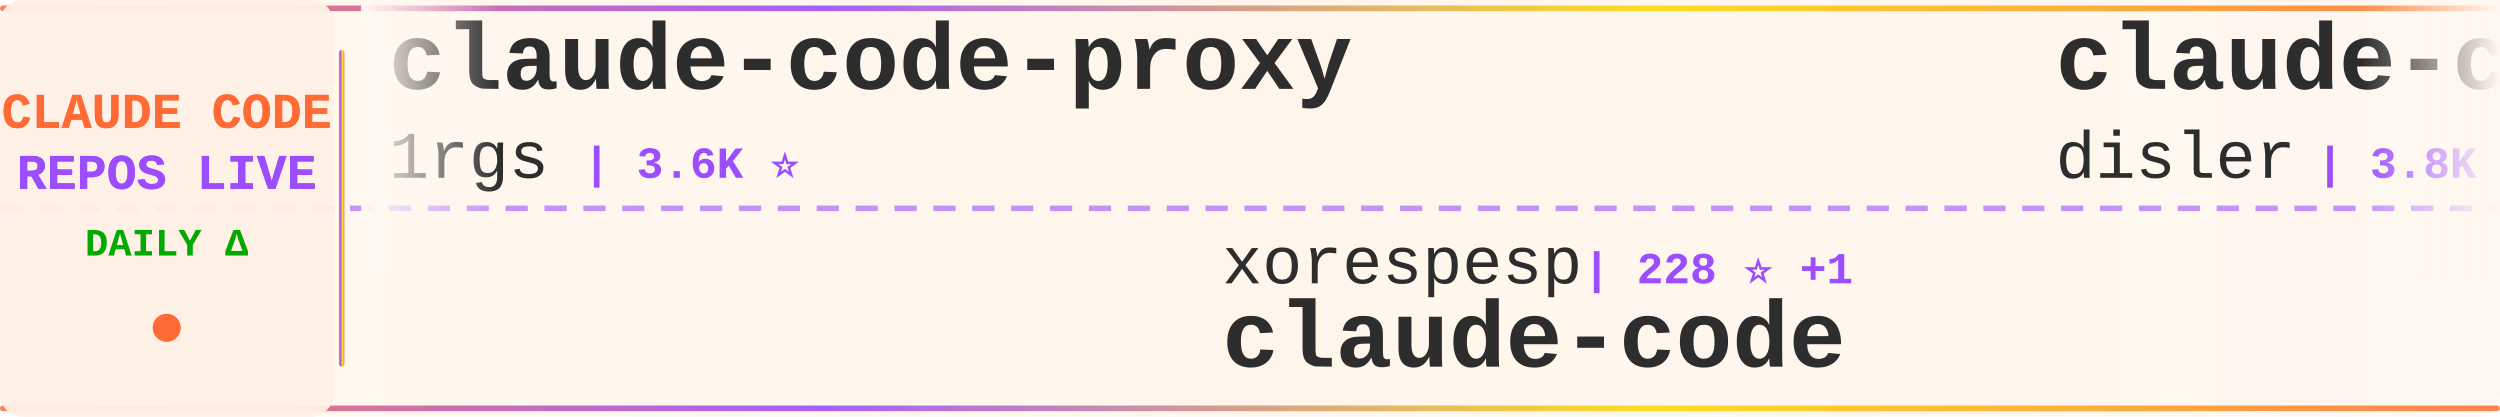
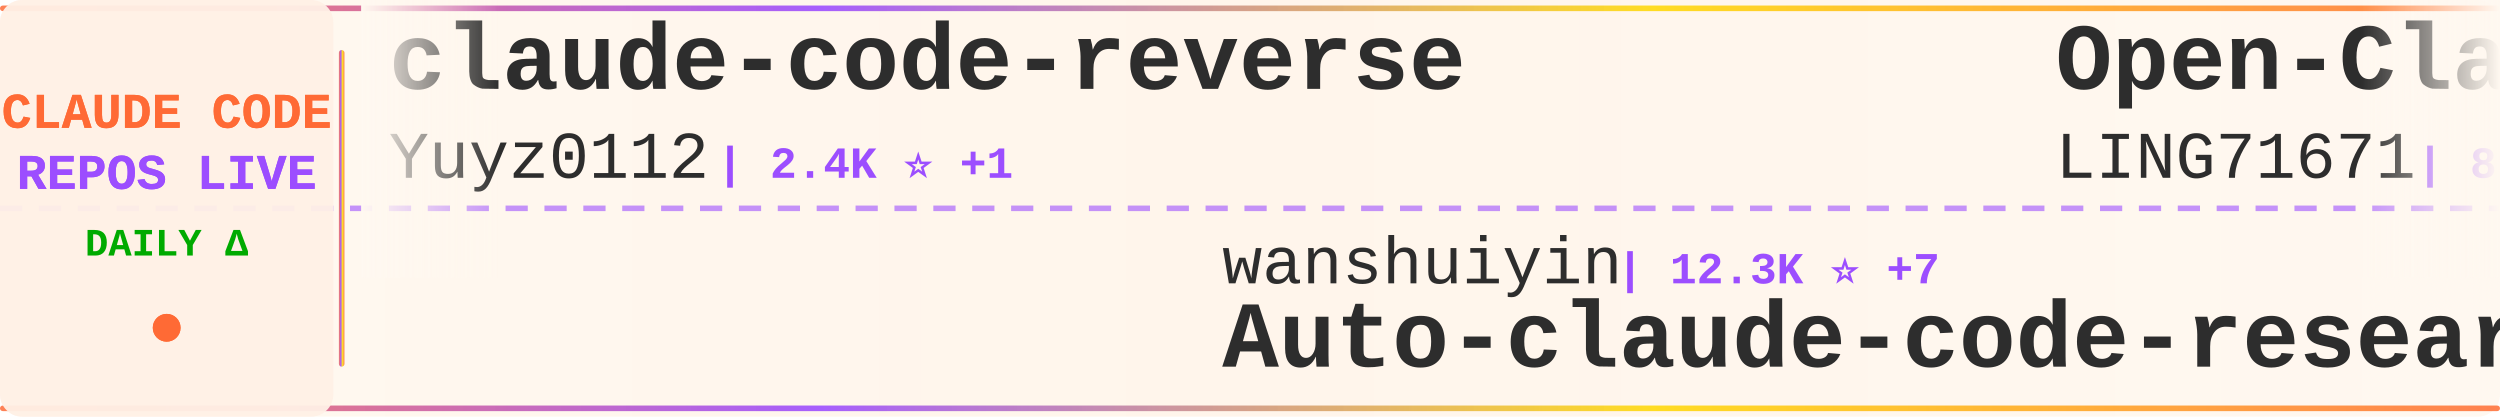
<svg xmlns="http://www.w3.org/2000/svg" width="900" height="150">
  <defs>
    <linearGradient id="tickerBg" x1="0%" y1="0%" x2="100%" y2="0%">
      <stop offset="0%" style="stop-color:#fff8f0;stop-opacity:0.98" />
      <stop offset="50%" style="stop-color:#fff5eb;stop-opacity:1" />
      <stop offset="100%" style="stop-color:#fff8f0;stop-opacity:0.98" />
    </linearGradient>
    <linearGradient id="borderGrad" x1="0%" y1="0%" x2="100%" y2="0%">
      <stop offset="0%" style="stop-color:#FF6B35;stop-opacity:0.85">
        <animate attributeName="stop-opacity" values="0.85;1;0.85" dur="2s" repeatCount="indefinite" />
      </stop>
      <stop offset="33%" style="stop-color:#9C4EFF;stop-opacity:0.9">
        <animate attributeName="stop-opacity" values="0.9;1;0.9" dur="2.2s" repeatCount="indefinite" />
      </stop>
      <stop offset="66%" style="stop-color:#FFD700;stop-opacity:0.85">
        <animate attributeName="stop-opacity" values="0.85;1;0.85" dur="1.8s" repeatCount="indefinite" />
      </stop>
      <stop offset="100%" style="stop-color:#FF6B35;stop-opacity:0.85">
        <animate attributeName="stop-opacity" values="0.85;1;0.85" dur="2s" repeatCount="indefinite" />
      </stop>
    </linearGradient>
    <filter id="textGlow">
      <feGaussianBlur stdDeviation="0.15" result="coloredBlur" />
      <feMerge>
        <feMergeNode in="coloredBlur" />
        <feMergeNode in="SourceGraphic" />
      </feMerge>
    </filter>
    <filter id="metricGlow">
      <feGaussianBlur stdDeviation="0.2" result="coloredBlur" />
      <feMerge>
        <feMergeNode in="coloredBlur" />
        <feMergeNode in="SourceGraphic" />
      </feMerge>
    </filter>
    <linearGradient id="leftFade" x1="0%" y1="0%" x2="100%" y2="0%">
      <stop offset="0%" style="stop-color:#fff8f0;stop-opacity:1" />
      <stop offset="100%" style="stop-color:#fff8f0;stop-opacity:0" />
    </linearGradient>
    <linearGradient id="rightFade" x1="0%" y1="0%" x2="100%" y2="0%">
      <stop offset="0%" style="stop-color:#fff8f0;stop-opacity:0" />
      <stop offset="100%" style="stop-color:#fff8f0;stop-opacity:1" />
    </linearGradient>
  </defs>
  <rect width="900" height="150" fill="url(#tickerBg)" rx="8" />
  <rect x="0" y="2" width="900" height="2" fill="url(#borderGrad)" rx="1" />
  <rect x="0" y="146" width="900" height="2" fill="url(#borderGrad)" rx="1" />
  <line x1="0" y1="75" x2="900" y2="75" stroke="#9C4EFF" stroke-width="2" stroke-dasharray="8 6" opacity="0.6" />
  <rect x="0" y="0" width="120" height="150" fill="#fff0e6" opacity="0.95" rx="8" />
  <text x="60" y="46" font-family="'Courier New', monospace" font-size="18" font-weight="bold" fill="#FF6B35" text-anchor="middle" filter="url(#textGlow)">
    CLAUDE CODE
  </text>
  <text x="60" y="68" font-family="'Courier New', monospace" font-size="18" font-weight="bold" fill="#9C4EFF" text-anchor="middle" filter="url(#textGlow)">
    REPOS LIVE
  </text>
  <text x="60" y="92" font-family="'Courier New', monospace" font-size="14" font-weight="bold" fill="#00aa00" text-anchor="middle">
    DAILY Δ
  </text>
  <circle cx="60" cy="118" r="5" fill="#FF6B35" filter="url(#metricGlow)">
    <animate attributeName="r" values="4;6;4" dur="1.5s" repeatCount="indefinite" />
    <animate attributeName="opacity" values="0.6;1;0.6" dur="1.5s" repeatCount="indefinite" />
  </circle>
  <rect x="122" y="18" width="2" height="114" fill="url(#borderGrad)" rx="1" />
  <clipPath id="tickerClip">
    <rect x="130" y="0" width="770" height="150" />
  </clipPath>
  <g clip-path="url(#tickerClip)">
    <g id="tickerItems">
      <animateTransform attributeName="transform" attributeType="XML" type="translate" from="0 0" to="-3000 0" dur="54s" repeatCount="indefinite" />
      <g transform="translate(0, 0)">
-         <text x="140" y="32" font-family="'Courier New', monospace" font-size="34" font-weight="bold" fill="#2d2d2d">claude-code-proxy</text>
-         <text x="140" y="64" font-family="'Courier New', monospace" font-size="24" font-weight="normal" fill="#2d2d2d" opacity="1.0">1rgs</text>
-         <text x="210" y="64" font-family="'Courier New', monospace" font-size="16" font-weight="bold" fill="#9C4EFF"> | 3.6K ⭐</text>
+         <text x="140" y="32" font-family="'Courier New', monospace" font-size="34" font-weight="bold" fill="#2d2d2d">claude-code-reverse</text>
+         <text x="140" y="64" font-family="'Courier New', monospace" font-size="24" font-weight="normal" fill="#2d2d2d" opacity="1.0">Yuyz0112</text>
+         <text x="258" y="64" font-family="'Courier New', monospace" font-size="16" font-weight="bold" fill="#9C4EFF"> | 2.4K ⭐ +1</text>
      </g>
      <g transform="translate(300, 0)">
-         <text x="140" y="102" font-family="'Courier New', monospace" font-size="24" font-weight="normal" fill="#2d2d2d" opacity="1.0">xorespesp</text>
-         <text x="270" y="102" font-family="'Courier New', monospace" font-size="16" font-weight="bold" fill="#9C4EFF"> | 228 ⭐ +1</text>
-         <text x="140" y="132" font-family="'Courier New', monospace" font-size="34" font-weight="bold" fill="#2d2d2d">claude-code</text>
+         <text x="140" y="102" font-family="'Courier New', monospace" font-size="24" font-weight="normal" fill="#2d2d2d" opacity="1.0">wanshuiyin</text>
+         <text x="282" y="102" font-family="'Courier New', monospace" font-size="16" font-weight="bold" fill="#9C4EFF"> | 12.3K ⭐ +7</text>
+         <text x="140" y="132" font-family="'Courier New', monospace" font-size="34" font-weight="bold" fill="#2d2d2d">Auto-claude-code-researc...</text>
      </g>
      <g transform="translate(600, 0)">
-         <text x="140" y="32" font-family="'Courier New', monospace" font-size="34" font-weight="bold" fill="#2d2d2d">claude-code-hooks-master...</text>
-         <text x="140" y="64" font-family="'Courier New', monospace" font-size="24" font-weight="normal" fill="#2d2d2d" opacity="1.0">disler</text>
-         <text x="234" y="64" font-family="'Courier New', monospace" font-size="16" font-weight="bold" fill="#9C4EFF"> | 3.8K ⭐ +1</text>
+         <text x="140" y="32" font-family="'Courier New', monospace" font-size="34" font-weight="bold" fill="#2d2d2d">Open-ClaudeCode</text>
+         <text x="140" y="64" font-family="'Courier New', monospace" font-size="24" font-weight="normal" fill="#2d2d2d" opacity="1.0">LING71671</text>
+         <text x="270" y="64" font-family="'Courier New', monospace" font-size="16" font-weight="bold" fill="#9C4EFF"> | 893 ⭐ +1</text>
      </g>
      <g transform="translate(900, 0)">
-         <text x="140" y="102" font-family="'Courier New', monospace" font-size="24" font-weight="normal" fill="#2d2d2d" opacity="1.0">guanshan</text>
-         <text x="258" y="102" font-family="'Courier New', monospace" font-size="16" font-weight="bold" fill="#9C4EFF"> | 60 ⭐</text>
-         <text x="140" y="132" font-family="'Courier New', monospace" font-size="34" font-weight="bold" fill="#2d2d2d">ClaudeCode</text>
+         <text x="140" y="102" font-family="'Courier New', monospace" font-size="24" font-weight="normal" fill="#2d2d2d" opacity="1.0">affaan-m</text>
+         <text x="258" y="102" font-family="'Courier New', monospace" font-size="16" font-weight="bold" fill="#9C4EFF"> | 218.1K ⭐ +150</text>
+         <text x="140" y="132" font-family="'Courier New', monospace" font-size="34" font-weight="bold" fill="#2d2d2d">ECC</text>
      </g>
      <g transform="translate(1200, 0)">
-         <text x="140" y="32" font-family="'Courier New', monospace" font-size="34" font-weight="bold" fill="#2d2d2d">claude-code-templates</text>
-         <text x="140" y="64" font-family="'Courier New', monospace" font-size="24" font-weight="normal" fill="#2d2d2d" opacity="1.0">davila7</text>
-         <text x="246" y="64" font-family="'Courier New', monospace" font-size="16" font-weight="bold" fill="#9C4EFF"> | 28.2K ⭐ +8</text>
+         <text x="140" y="32" font-family="'Courier New', monospace" font-size="34" font-weight="bold" fill="#2d2d2d">claude-code-system-promp...</text>
+         <text x="140" y="64" font-family="'Courier New', monospace" font-size="24" font-weight="normal" fill="#2d2d2d" opacity="1.0">Piebald-AI</text>
+         <text x="282" y="64" font-family="'Courier New', monospace" font-size="16" font-weight="bold" fill="#9C4EFF"> | 11.2K ⭐ +9</text>
      </g>
      <g transform="translate(1500, 0)">
-         <text x="140" y="102" font-family="'Courier New', monospace" font-size="24" font-weight="normal" fill="#2d2d2d" opacity="1.0">AICoderTudou</text>
-         <text x="306" y="102" font-family="'Courier New', monospace" font-size="16" font-weight="bold" fill="#9C4EFF"> | 500 ⭐</text>
-         <text x="140" y="132" font-family="'Courier New', monospace" font-size="34" font-weight="bold" fill="#2d2d2d">claude-code-tudou</text>
+         <text x="140" y="102" font-family="'Courier New', monospace" font-size="24" font-weight="normal" fill="#2d2d2d" opacity="1.0">diet103</text>
+         <text x="246" y="102" font-family="'Courier New', monospace" font-size="16" font-weight="bold" fill="#9C4EFF"> | 9.7K ⭐</text>
+         <text x="140" y="132" font-family="'Courier New', monospace" font-size="34" font-weight="bold" fill="#2d2d2d">claude-code-infrastructu...</text>
      </g>
      <g transform="translate(1800, 0)">
-         <text x="140" y="32" font-family="'Courier New', monospace" font-size="34" font-weight="bold" fill="#2d2d2d">claude-code-proxy</text>
-         <text x="140" y="64" font-family="'Courier New', monospace" font-size="24" font-weight="normal" fill="#2d2d2d" opacity="1.0">fuergaosi233</text>
-         <text x="306" y="64" font-family="'Courier New', monospace" font-size="16" font-weight="bold" fill="#9C4EFF"> | 2.7K ⭐</text>
+         <text x="140" y="32" font-family="'Courier New', monospace" font-size="34" font-weight="bold" fill="#2d2d2d">skills</text>
+         <text x="140" y="64" font-family="'Courier New', monospace" font-size="24" font-weight="normal" fill="#2d2d2d" opacity="1.0">anthropics</text>
+         <text x="282" y="64" font-family="'Courier New', monospace" font-size="16" font-weight="bold" fill="#9C4EFF"> | 152.8K ⭐ +91</text>
      </g>
      <g transform="translate(2100, 0)">
-         <text x="140" y="102" font-family="'Courier New', monospace" font-size="24" font-weight="normal" fill="#2d2d2d" opacity="1.0">jarmuine</text>
-         <text x="258" y="102" font-family="'Courier New', monospace" font-size="16" font-weight="bold" fill="#9C4EFF"> | 2.2K ⭐</text>
-         <text x="140" y="132" font-family="'Courier New', monospace" font-size="34" font-weight="bold" fill="#2d2d2d">claude-code</text>
+         <text x="140" y="102" font-family="'Courier New', monospace" font-size="24" font-weight="normal" fill="#2d2d2d" opacity="1.0">carlvellotti</text>
+         <text x="306" y="102" font-family="'Courier New', monospace" font-size="16" font-weight="bold" fill="#9C4EFF"> | 2.1K ⭐</text>
+         <text x="140" y="132" font-family="'Courier New', monospace" font-size="34" font-weight="bold" fill="#2d2d2d">claude-code-pm-course</text>
      </g>
      <g transform="translate(2400, 0)">
-         <text x="140" y="32" font-family="'Courier New', monospace" font-size="34" font-weight="bold" fill="#2d2d2d">awesome-claude-code-suba...</text>
-         <text x="140" y="64" font-family="'Courier New', monospace" font-size="24" font-weight="normal" fill="#2d2d2d" opacity="1.0">VoltAgent</text>
-         <text x="270" y="64" font-family="'Courier New', monospace" font-size="16" font-weight="bold" fill="#9C4EFF"> | 22.1K ⭐ +15</text>
+         <text x="140" y="32" font-family="'Courier New', monospace" font-size="34" font-weight="bold" fill="#2d2d2d">claude-code</text>
+         <text x="140" y="64" font-family="'Courier New', monospace" font-size="24" font-weight="normal" fill="#2d2d2d" opacity="1.0">T-Lab-CUHKSZ</text>
+         <text x="306" y="64" font-family="'Courier New', monospace" font-size="16" font-weight="bold" fill="#9C4EFF"> | 319 ⭐</text>
      </g>
      <g transform="translate(2700, 0)">
-         <text x="140" y="102" font-family="'Courier New', monospace" font-size="24" font-weight="normal" fill="#2d2d2d" opacity="1.0">jeremylongshore</text>
-         <text x="342" y="102" font-family="'Courier New', monospace" font-size="16" font-weight="bold" fill="#9C4EFF"> | 2.4K ⭐</text>
-         <text x="140" y="132" font-family="'Courier New', monospace" font-size="34" font-weight="bold" fill="#2d2d2d">claude-code-plugins-plus...</text>
+         <text x="140" y="102" font-family="'Courier New', monospace" font-size="24" font-weight="normal" fill="#2d2d2d" opacity="1.0">jqueryscript</text>
+         <text x="306" y="102" font-family="'Courier New', monospace" font-size="16" font-weight="bold" fill="#9C4EFF"> | 428 ⭐</text>
+         <text x="140" y="132" font-family="'Courier New', monospace" font-size="34" font-weight="bold" fill="#2d2d2d">awesome-claude-code</text>
      </g>
      <g transform="translate(3000, 0)">
-         <text x="140" y="32" font-family="'Courier New', monospace" font-size="34" font-weight="bold" fill="#2d2d2d">claude-code-proxy</text>
-         <text x="140" y="64" font-family="'Courier New', monospace" font-size="24" font-weight="normal" fill="#2d2d2d" opacity="1.0">1rgs</text>
-         <text x="210" y="64" font-family="'Courier New', monospace" font-size="16" font-weight="bold" fill="#9C4EFF"> | 3.6K ⭐</text>
+         <text x="140" y="32" font-family="'Courier New', monospace" font-size="34" font-weight="bold" fill="#2d2d2d">claude-code-reverse</text>
+         <text x="140" y="64" font-family="'Courier New', monospace" font-size="24" font-weight="normal" fill="#2d2d2d" opacity="1.0">Yuyz0112</text>
+         <text x="258" y="64" font-family="'Courier New', monospace" font-size="16" font-weight="bold" fill="#9C4EFF"> | 2.4K ⭐ +1</text>
      </g>
      <g transform="translate(3300, 0)">
-         <text x="140" y="102" font-family="'Courier New', monospace" font-size="24" font-weight="normal" fill="#2d2d2d" opacity="1.0">xorespesp</text>
-         <text x="270" y="102" font-family="'Courier New', monospace" font-size="16" font-weight="bold" fill="#9C4EFF"> | 228 ⭐ +1</text>
-         <text x="140" y="132" font-family="'Courier New', monospace" font-size="34" font-weight="bold" fill="#2d2d2d">claude-code</text>
+         <text x="140" y="102" font-family="'Courier New', monospace" font-size="24" font-weight="normal" fill="#2d2d2d" opacity="1.0">wanshuiyin</text>
+         <text x="282" y="102" font-family="'Courier New', monospace" font-size="16" font-weight="bold" fill="#9C4EFF"> | 12.3K ⭐ +7</text>
+         <text x="140" y="132" font-family="'Courier New', monospace" font-size="34" font-weight="bold" fill="#2d2d2d">Auto-claude-code-researc...</text>
      </g>
      <g transform="translate(3600, 0)">
-         <text x="140" y="32" font-family="'Courier New', monospace" font-size="34" font-weight="bold" fill="#2d2d2d">claude-code-hooks-master...</text>
-         <text x="140" y="64" font-family="'Courier New', monospace" font-size="24" font-weight="normal" fill="#2d2d2d" opacity="1.0">disler</text>
-         <text x="234" y="64" font-family="'Courier New', monospace" font-size="16" font-weight="bold" fill="#9C4EFF"> | 3.8K ⭐ +1</text>
+         <text x="140" y="32" font-family="'Courier New', monospace" font-size="34" font-weight="bold" fill="#2d2d2d">Open-ClaudeCode</text>
+         <text x="140" y="64" font-family="'Courier New', monospace" font-size="24" font-weight="normal" fill="#2d2d2d" opacity="1.0">LING71671</text>
+         <text x="270" y="64" font-family="'Courier New', monospace" font-size="16" font-weight="bold" fill="#9C4EFF"> | 893 ⭐ +1</text>
      </g>
      <g transform="translate(3900, 0)">
-         <text x="140" y="102" font-family="'Courier New', monospace" font-size="24" font-weight="normal" fill="#2d2d2d" opacity="1.0">guanshan</text>
-         <text x="258" y="102" font-family="'Courier New', monospace" font-size="16" font-weight="bold" fill="#9C4EFF"> | 60 ⭐</text>
-         <text x="140" y="132" font-family="'Courier New', monospace" font-size="34" font-weight="bold" fill="#2d2d2d">ClaudeCode</text>
+         <text x="140" y="102" font-family="'Courier New', monospace" font-size="24" font-weight="normal" fill="#2d2d2d" opacity="1.0">affaan-m</text>
+         <text x="258" y="102" font-family="'Courier New', monospace" font-size="16" font-weight="bold" fill="#9C4EFF"> | 218.1K ⭐ +150</text>
+         <text x="140" y="132" font-family="'Courier New', monospace" font-size="34" font-weight="bold" fill="#2d2d2d">ECC</text>
      </g>
    </g>
  </g>
  <rect x="130" y="0" width="50" height="100" fill="url(#leftFade)" />
  <rect x="850" y="0" width="50" height="100" fill="url(#rightFade)" />
</svg>
